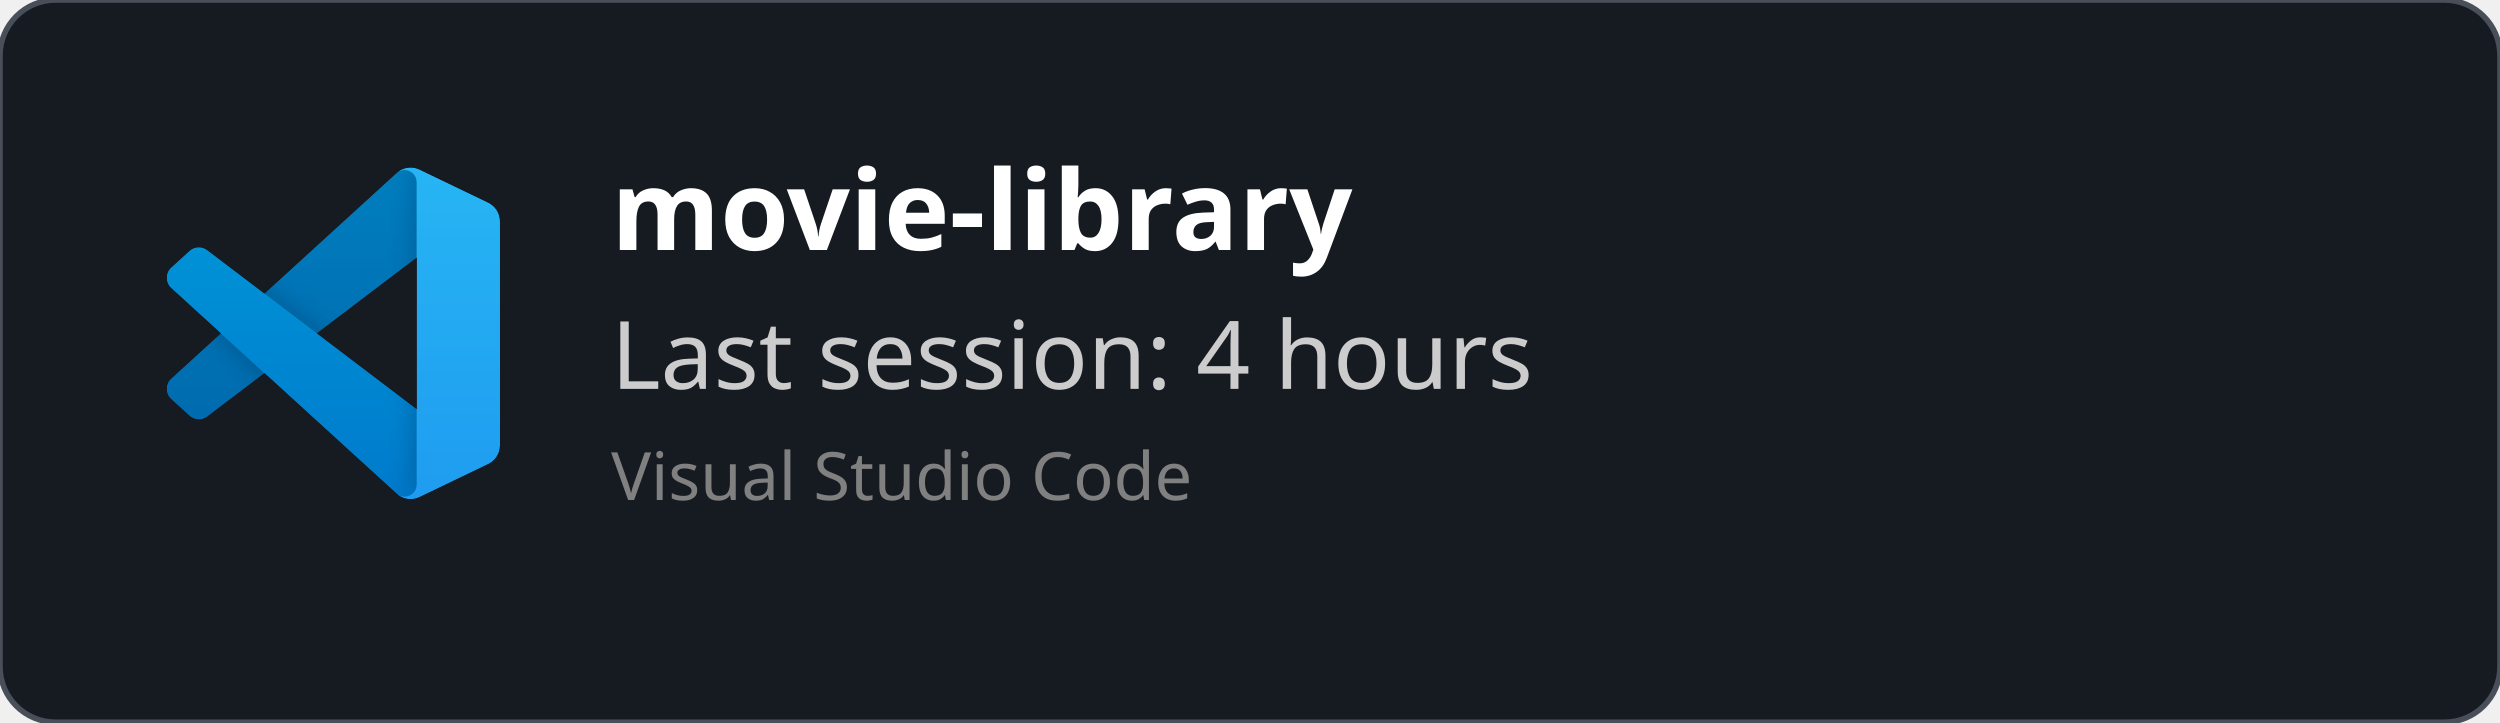
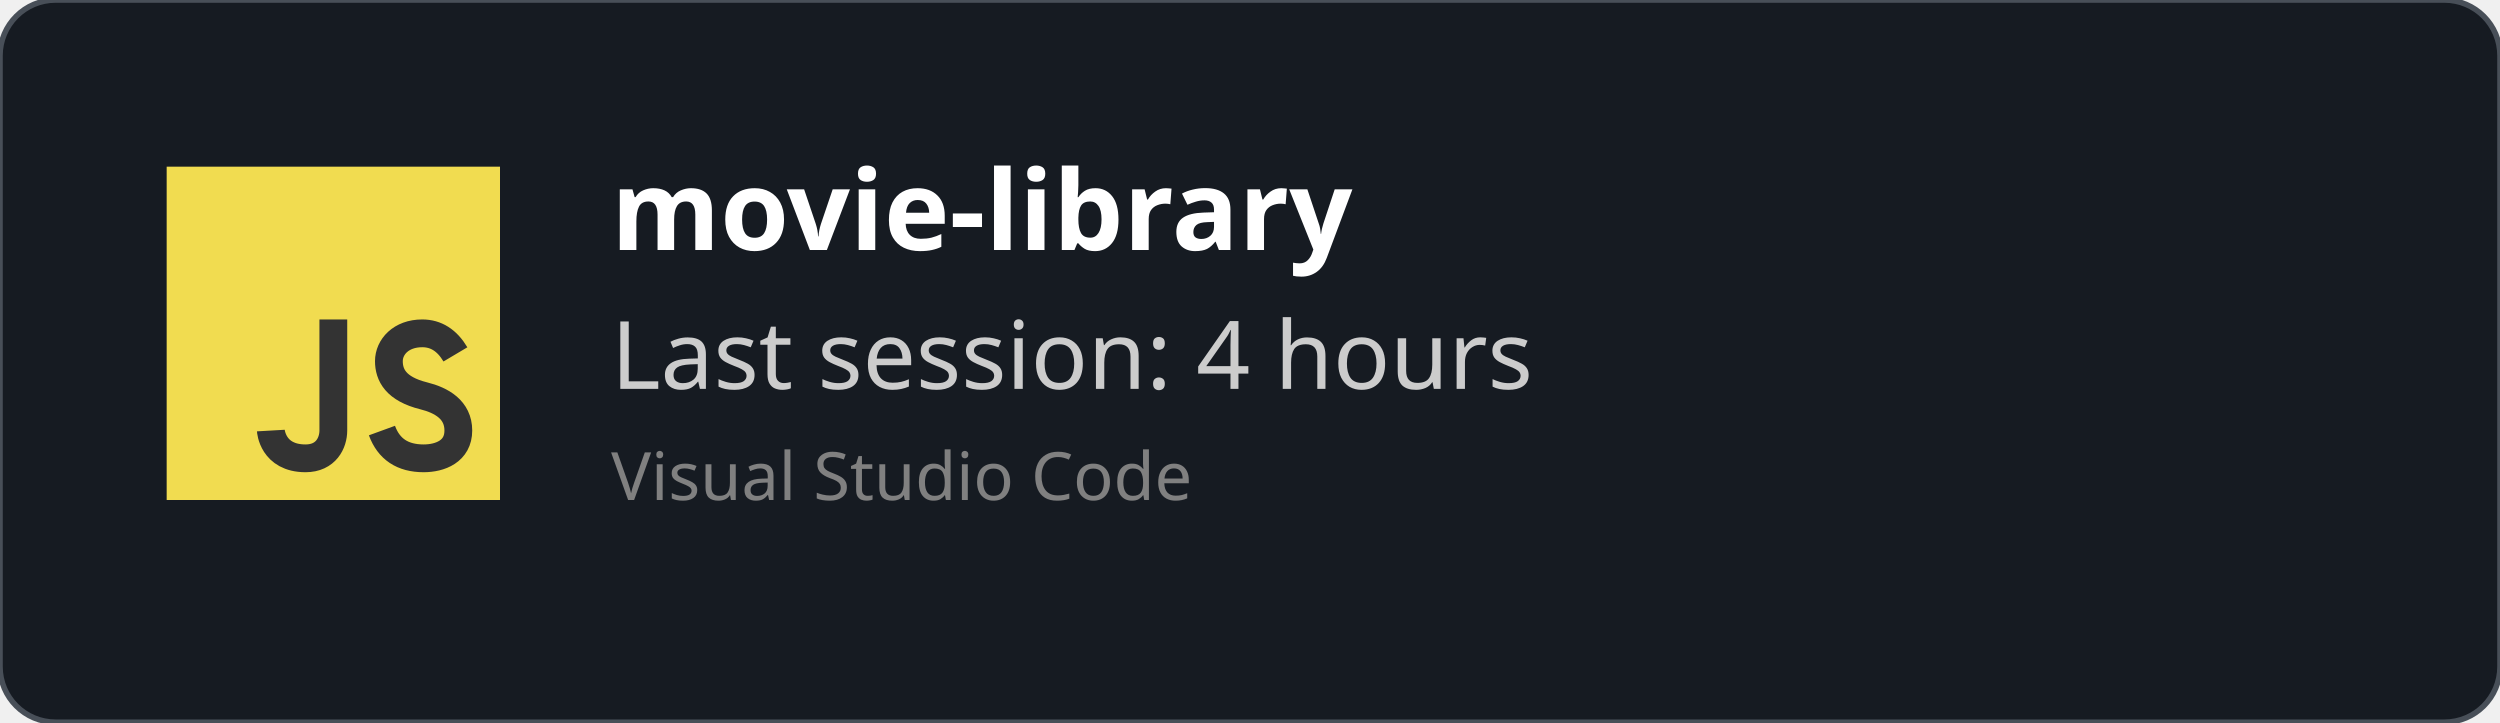
<svg xmlns="http://www.w3.org/2000/svg" width="450" height="130" viewBox="0 0 450 130" fill="none" role="img">
  <style>
    *{
        font-family: 'Segoe UI', Ubuntu, monospace
    }
    </style>
  <defs>
    <clipPath id="horizontalClip" x="20" y="20" width="500" height="200">
      <rect x="90" y="20" width="300" height="50" />
    </clipPath>
  </defs>
  <rect width="450" height="130" fill="rgba(22,27,34)" stroke="#484f58" stroke-width="1" fill-opacity="1" stroke-opacity="1" x="0" y="0" rx="10px" ry="10px">
    </rect>
-   <svg width="60" height="60" x="30" y="30" viewBox="0 0 100 100" fill="none" id="vscode">
-     <mask id="mask0" mask-type="alpha" maskUnits="userSpaceOnUse" x="0" y="0" width="100" height="100">
-       <path fill-rule="evenodd" clip-rule="evenodd" d="M70.912 99.317C72.487 99.931 74.283 99.891 75.873 99.126L96.461 89.22C98.624 88.179 100 85.989 100 83.587V16.413C100 14.011 98.624 11.822 96.461 10.781L75.873 0.874C73.786 -0.13 71.345 0.116 69.513 1.447C69.252 1.637 69.003 1.849 68.769 2.083L29.355 38.041L12.187 25.01C10.589 23.797 8.354 23.896 6.869 25.246L1.363 30.255C-0.453 31.906 -0.455 34.763 1.359 36.417L16.247 50L1.359 63.583C-0.455 65.237 -0.453 68.094 1.363 69.745L6.869 74.754C8.354 76.104 10.589 76.204 12.187 74.99L29.355 61.959L68.769 97.917C69.392 98.541 70.125 99.01 70.912 99.317ZM75.015 27.299L45.109 50L75.015 72.701V27.299Z" fill="white" />
-     </mask>
-     <g mask="url(#mask0)">
-       <path d="M96.461 10.796L75.857 0.876C73.472 -0.273 70.622 0.212 68.75 2.083L1.299 63.583C-0.516 65.237 -0.514 68.094 1.303 69.745L6.813 74.754C8.298 76.104 10.535 76.204 12.134 74.99L93.361 13.37C96.086 11.303 100 13.246 100 16.667V16.427C100 14.027 98.625 11.838 96.461 10.796Z" fill="#0065A9" />
-       <g filter="url(#filter0_d)">
-         <path d="M96.461 89.204L75.857 99.124C73.472 100.273 70.622 99.788 68.75 97.917L1.299 36.417C-0.516 34.763 -0.514 31.906 1.303 30.255L6.813 25.246C8.298 23.896 10.535 23.796 12.134 25.009L93.361 86.63C96.086 88.697 100 86.754 100 83.333V83.573C100 85.974 98.625 88.162 96.461 89.204Z" fill="#007ACC" />
-       </g>
-       <g filter="url(#filter1_d)">
-         <path d="M75.858 99.126C73.472 100.274 70.622 99.788 68.75 97.917C71.056 100.223 75 98.59 75 95.328V4.672C75 1.41 71.056 -0.223 68.75 2.083C70.622 0.211 73.472 -0.274 75.858 0.874L96.459 10.781C98.623 11.822 100 14.011 100 16.413V83.587C100 85.989 98.623 88.179 96.459 89.22L75.858 99.126Z" fill="#1F9CF0" />
-       </g>
-       <g style="mix-blend-mode:overlay" opacity="0.25">
-         <path fill-rule="evenodd" clip-rule="evenodd" d="M70.851 99.317C72.426 99.931 74.222 99.891 75.812 99.126L96.4 89.22C98.563 88.179 99.939 85.989 99.939 83.587V16.413C99.939 14.011 98.564 11.822 96.4 10.781L75.812 0.874C73.725 -0.13 71.284 0.116 69.453 1.447C69.191 1.637 68.942 1.849 68.708 2.083L29.294 38.041L12.126 25.01C10.528 23.796 8.293 23.896 6.809 25.246L1.302 30.255C-0.513 31.906 -0.515 34.763 1.298 36.417L16.186 50L1.298 63.583C-0.515 65.237 -0.513 68.094 1.302 69.745L6.809 74.754C8.293 76.104 10.528 76.204 12.126 74.99L29.294 61.959L68.708 97.917C69.332 98.54 70.064 99.01 70.851 99.317ZM74.954 27.299L45.048 50L74.954 72.701V27.299Z" fill="url(#paint0_linear)" />
-       </g>
+   <svg width="60px" height="60px" x="30" y="30" viewBox="0 0 24 24" id="js">
+     <g fill="none" fill-rule="evenodd">
+       <rect width="24" height="24" fill="#F1DC50" />
+       <path stroke="#333" stroke-width="2" d="M12,11 C12,15.749 12,18.416 12,19 C12,19.876 11.477,21 10,21 C7.615,21 7.5,19 7.5,19 M20.79,13.516 C20.19,12.505 19.394,12 18.404,12 C16.856,12 16,13 16,14 C16,15 16.5,16 18.508,16.5 C19.786,16.818 21,17.5 21,19 C21,20.5 19.685,21 18.5,21 C16.986,21 15.986,20.333 15.5,19" />
    </g>
-     <defs>
-       <filter id="filter0_d" x="-8.394" y="15.829" width="116.727" height="92.246" filterUnits="userSpaceOnUse" color-interpolation-filters="sRGB">
-         <feFlood flood-opacity="0" result="BackgroundImageFix" />
-         <feColorMatrix in="SourceAlpha" type="matrix" values="0 0 0 0 0 0 0 0 0 0 0 0 0 0 0 0 0 0 127 0" />
-         <feOffset />
-         <feGaussianBlur stdDeviation="4.167" />
-         <feColorMatrix type="matrix" values="0 0 0 0 0 0 0 0 0 0 0 0 0 0 0 0 0 0 0.25 0" />
-         <feBlend mode="overlay" in2="BackgroundImageFix" result="effect1_dropShadow" />
-         <feBlend mode="normal" in="SourceGraphic" in2="effect1_dropShadow" result="shape" />
-       </filter>
-       <filter id="filter1_d" x="60.417" y="-8.076" width="47.917" height="116.151" filterUnits="userSpaceOnUse" color-interpolation-filters="sRGB">
-         <feFlood flood-opacity="0" result="BackgroundImageFix" />
-         <feColorMatrix in="SourceAlpha" type="matrix" values="0 0 0 0 0 0 0 0 0 0 0 0 0 0 0 0 0 0 127 0" />
-         <feOffset />
-         <feGaussianBlur stdDeviation="4.167" />
-         <feColorMatrix type="matrix" values="0 0 0 0 0 0 0 0 0 0 0 0 0 0 0 0 0 0 0.25 0" />
-         <feBlend mode="overlay" in2="BackgroundImageFix" result="effect1_dropShadow" />
-         <feBlend mode="normal" in="SourceGraphic" in2="effect1_dropShadow" result="shape" />
-       </filter>
-       <linearGradient id="paint0_linear" x1="49.939" y1="0.258" x2="49.939" y2="99.742" gradientUnits="userSpaceOnUse">
-         <stop stop-color="white" />
-         <stop offset="1" stop-color="white" stop-opacity="0" />
-       </linearGradient>
-     </defs>
  </svg>
  <text x="110" y="45" font-size="20" clip-path="url(#horizontalClip)" font-weight="bold" font-family="Ubuntu" fill="white">
    movie-library
    </text>
  <text x="110" y="70" font-size="17px" font-family="Ubuntu" fill="#ccc">
    Last session: 4 hours
    </text>
  <text x="110" y="90" font-size="12px" font-family="Ubuntu" fill="grey">
    Visual Studio Code
    </text>
</svg>
